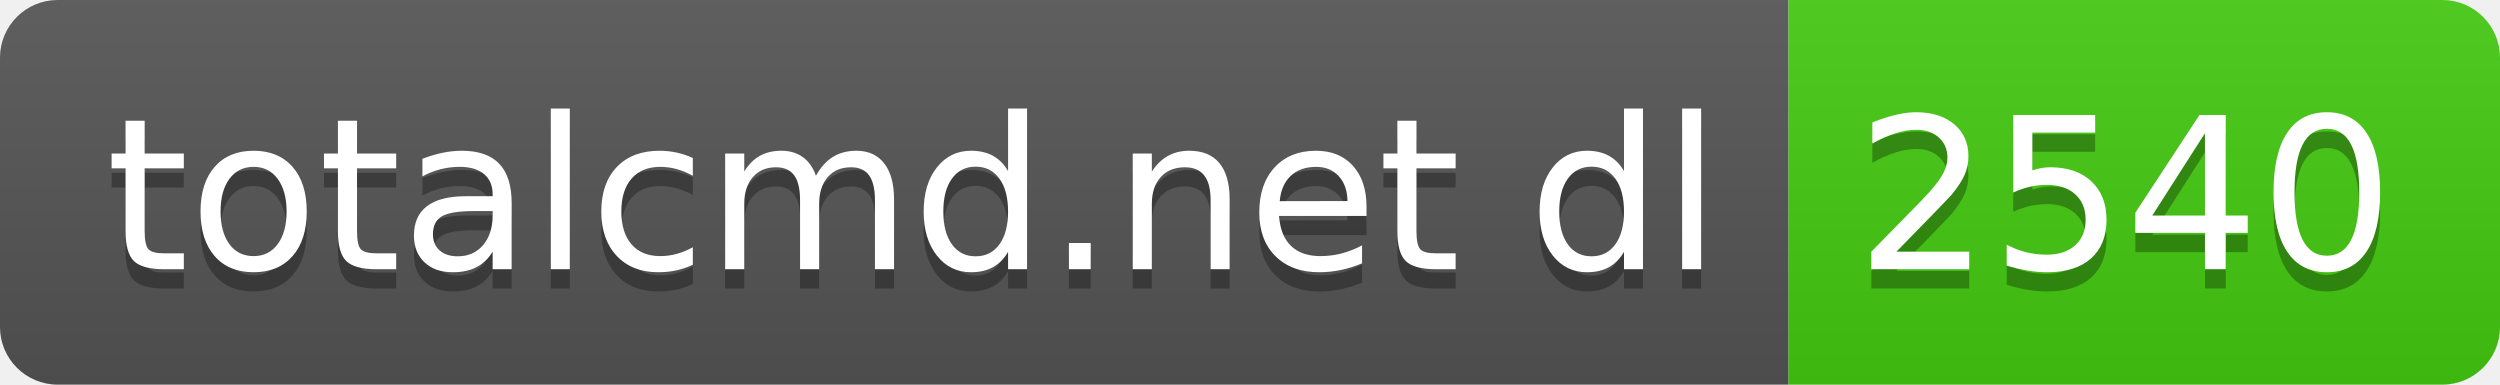
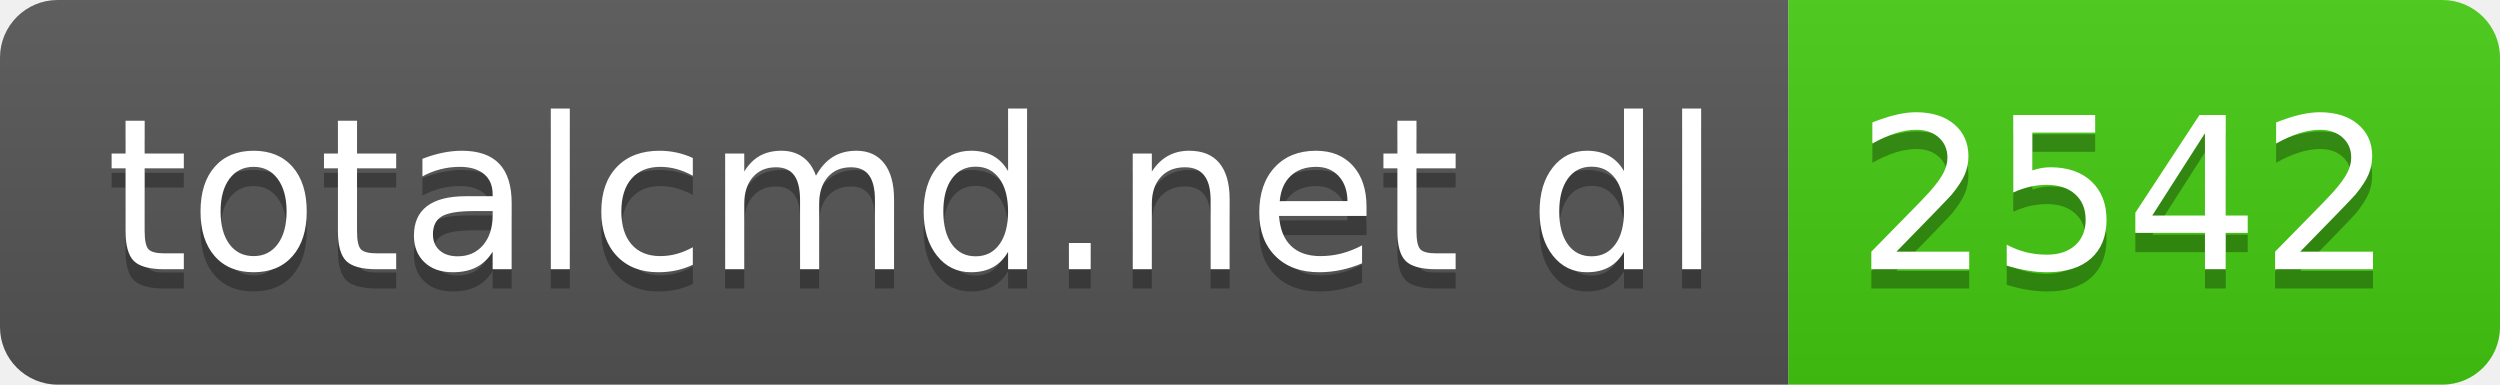
- <svg xmlns="http://www.w3.org/2000/svg" width="130" height="20" role="img" aria-label="totalcmd.net dl: 2540">
+ <svg xmlns="http://www.w3.org/2000/svg" width="130" height="20" role="img" aria-label="totalcmd.net dl: 2542">
  <linearGradient id="s" x2="0" y2="100%">
    <stop offset="0" stop-color="#bbb" stop-opacity=".1" />
    <stop offset="1" stop-opacity=".1" />
  </linearGradient>
  <clipPath id="r">
    <rect width="130" height="20" rx="3" fill="#fff" />
  </clipPath>
  <g clip-path="url(#r)">
    <rect width="93" height="20" fill="#555" />
    <rect x="93" width="37" height="20" fill="#4c1" />
    <rect width="130" height="20" fill="url(#s)" />
  </g>
  <g fill="#fff" text-anchor="middle" font-family="Verdana,Geneva,DejaVu Sans,sans-serif" text-rendering="geometricPrecision" font-size="110">
    <text aria-hidden="true" x="475" y="150" fill="#010101" fill-opacity=".3" transform="scale(.1)" textLength="830">totalcmd.net dl</text>
    <text x="475" y="140" transform="scale(.1)" fill="#fff" textLength="830">totalcmd.net dl</text>
-     <text aria-hidden="true" x="1105" y="150" fill="#010101" fill-opacity=".3" transform="scale(.1)" textLength="270">2540</text>
-     <text x="1105" y="140" transform="scale(.1)" fill="#fff" textLength="270">2540</text>
+     <text aria-hidden="true" x="1105" y="150" fill="#010101" fill-opacity=".3" transform="scale(.1)" textLength="270">2542</text>
+     <text x="1105" y="140" transform="scale(.1)" fill="#fff" textLength="270">2542</text>
  </g>
</svg>
